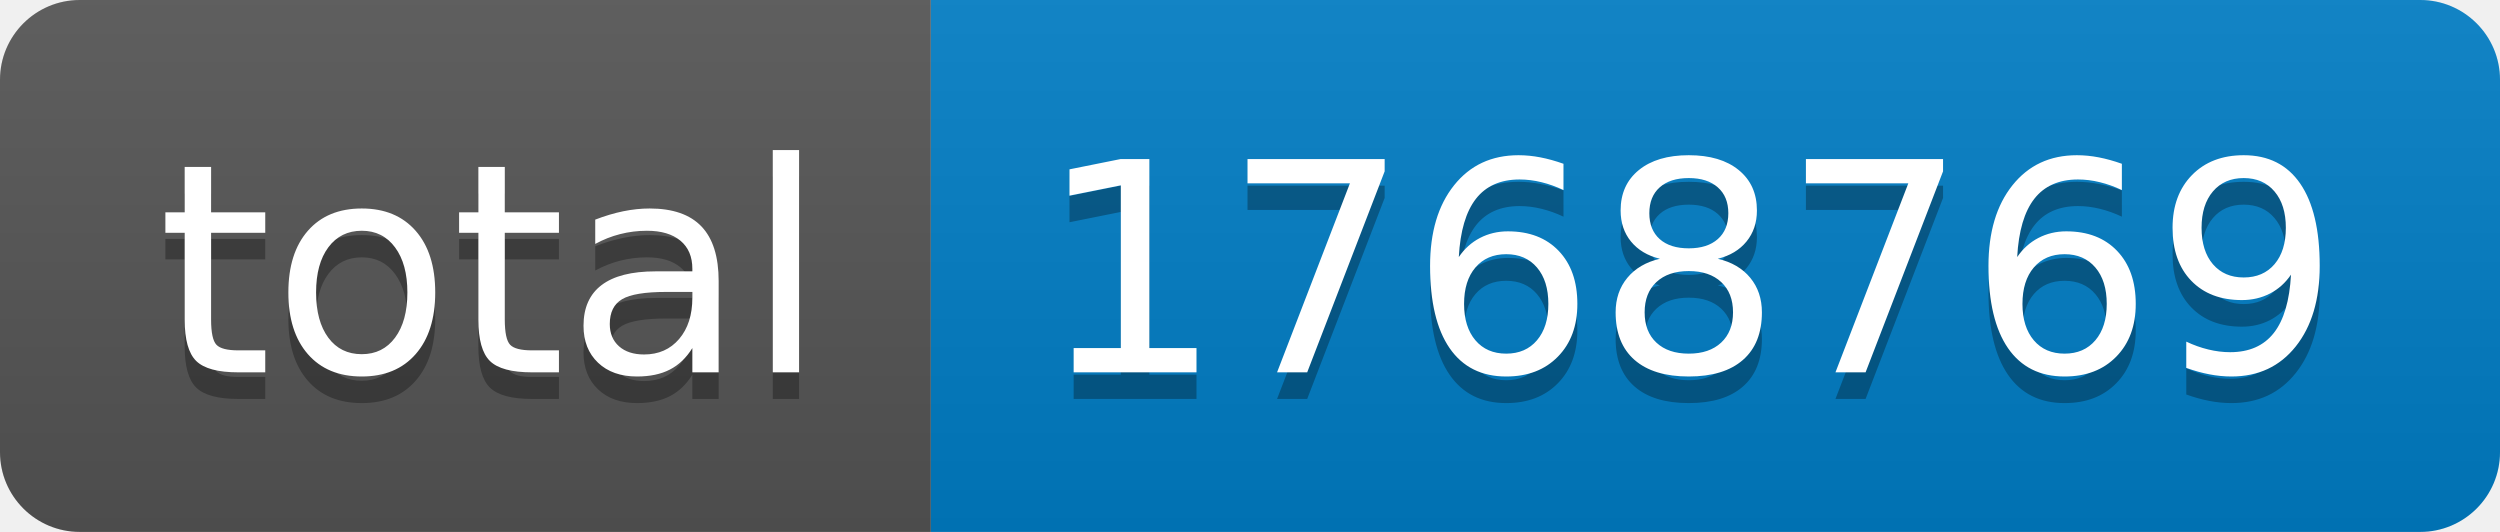
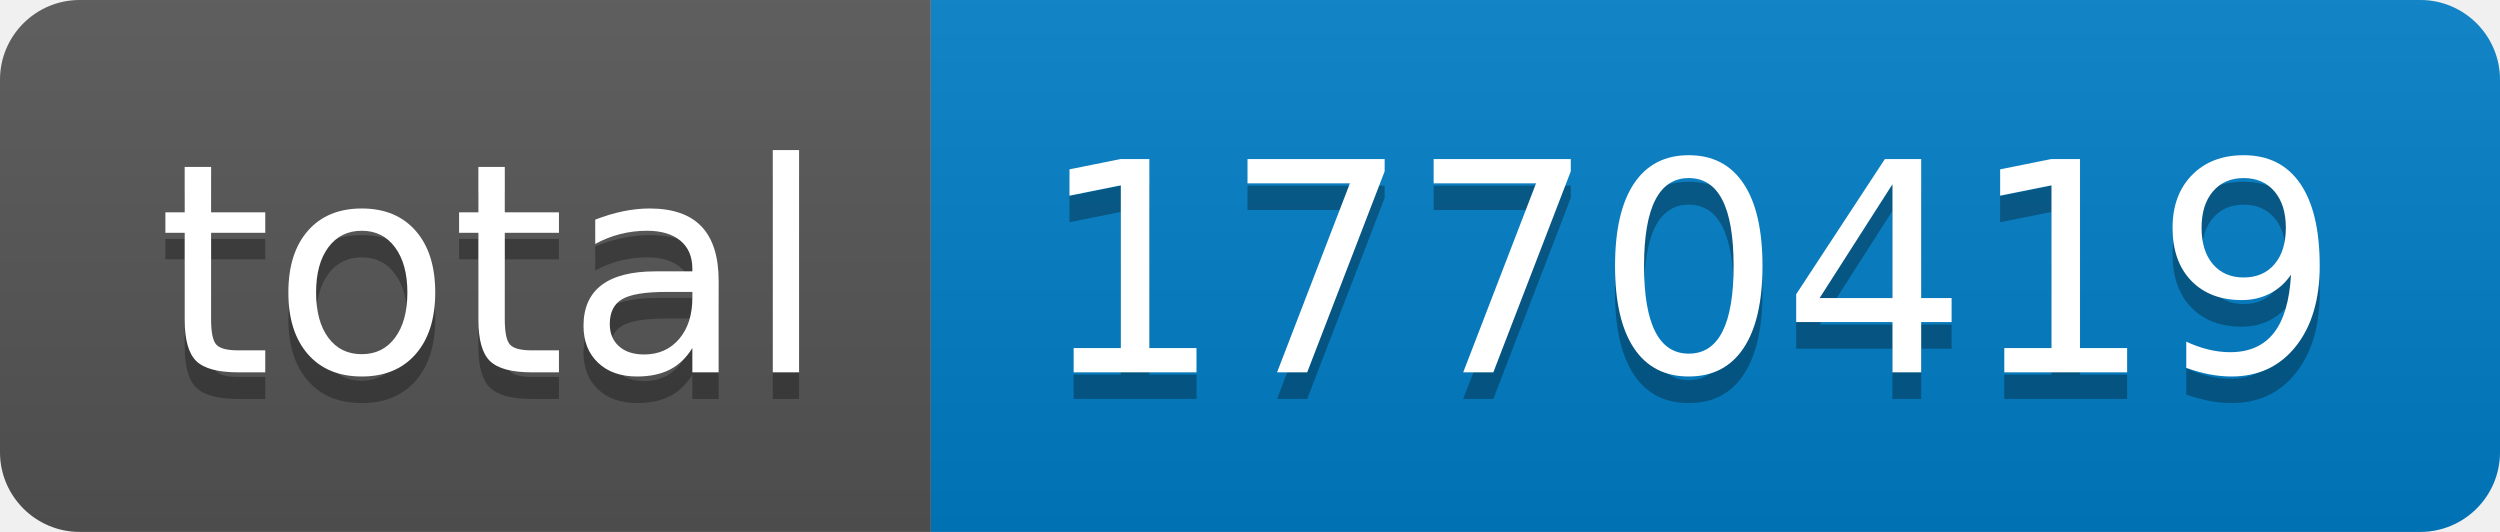
- <svg xmlns="http://www.w3.org/2000/svg" width="94" height="20" role="img" aria-label="total: 1768769">
+ <svg xmlns="http://www.w3.org/2000/svg" width="94" height="20" role="img" aria-label="total: 1770419">
  <linearGradient id="s" x2="0" y2="100%">
    <stop offset="0" stop-color="#bbb" stop-opacity=".1" />
    <stop offset="1" stop-opacity=".1" />
  </linearGradient>
  <clipPath id="r">
    <rect width="94" height="20" rx="3" fill="#fff" />
  </clipPath>
  <g clip-path="url(#r)">
    <rect width="35" height="20" fill="#555" />
    <rect x="35" width="59" height="20" fill="#007ec6" />
    <rect width="94" height="20" fill="url(#s)" />
  </g>
  <g fill="#fff" text-anchor="middle" font-family="Verdana,Geneva,DejaVu Sans,sans-serif" text-rendering="geometricPrecision" font-size="110">
    <text aria-hidden="true" x="185" y="150" fill="#010101" fill-opacity=".3" transform="scale(.1)" textLength="250">total</text>
    <text x="185" y="140" transform="scale(.1)" fill="#fff" textLength="250">total</text>
-     <text aria-hidden="true" x="635" y="150" fill="#010101" fill-opacity=".3" transform="scale(.1)" textLength="490">1768769</text>
-     <text x="635" y="140" transform="scale(.1)" fill="#fff" textLength="490">1768769</text>
+     <text aria-hidden="true" x="635" y="150" fill="#010101" fill-opacity=".3" transform="scale(.1)" textLength="490">1770419</text>
+     <text x="635" y="140" transform="scale(.1)" fill="#fff" textLength="490">1770419</text>
  </g>
</svg>
